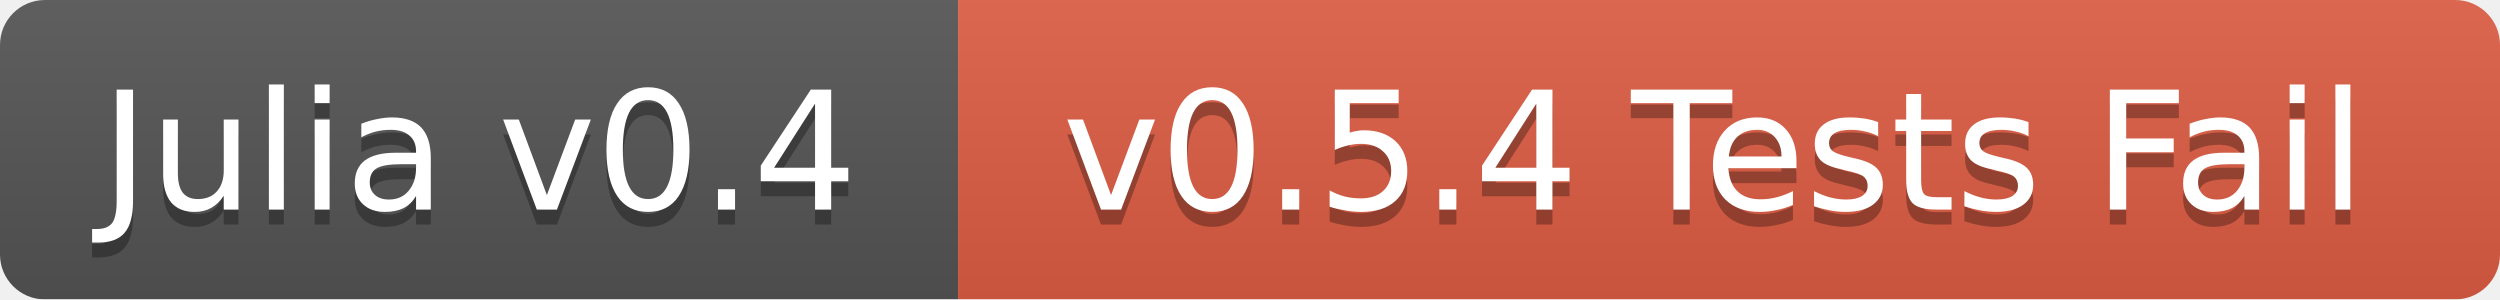
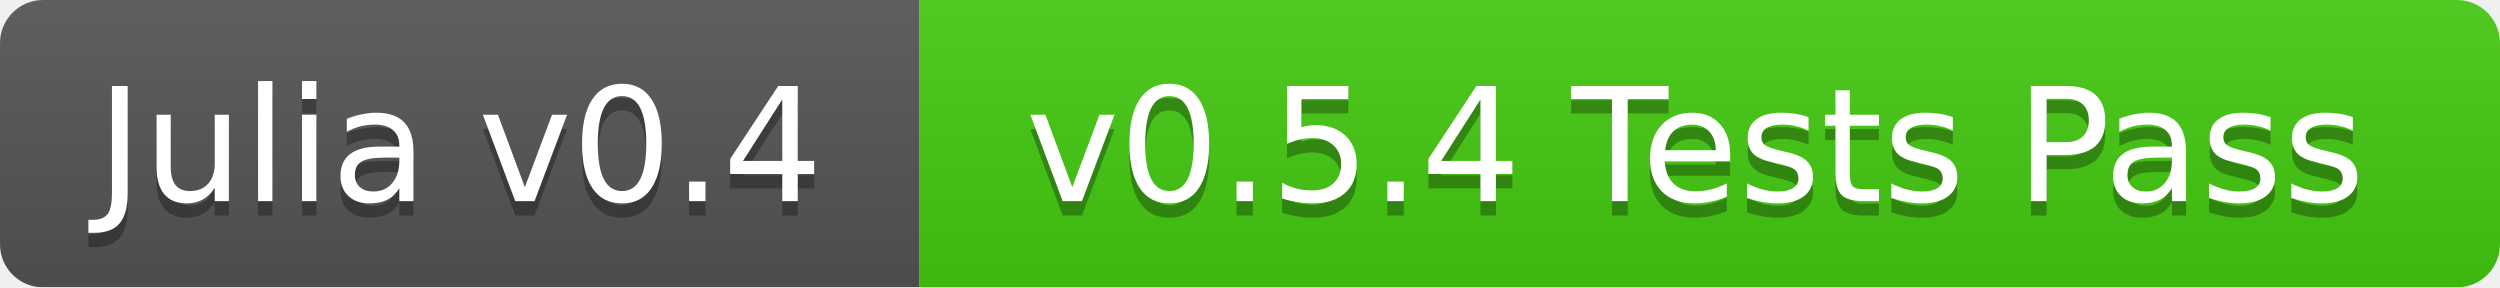
- <svg xmlns="http://www.w3.org/2000/svg" width="167" height="20">
+ <svg xmlns="http://www.w3.org/2000/svg" width="174" height="20">
  <linearGradient id="b" x2="0" y2="100%">
    <stop offset="0" stop-color="#bbb" stop-opacity=".1" />
    <stop offset="1" stop-opacity=".1" />
  </linearGradient>
  <mask id="a">
-     <rect width="167" height="20" rx="3" fill="#fff" />
+     <rect width="174" height="20" rx="3" fill="#fff" />
  </mask>
  <g mask="url(#a)">
    <path fill="#555" d="M0 0h64v20H0z" />
-     <path fill="#e05d44" d="M64 0h103v20H64z" />
-     <path fill="url(#b)" d="M0 0h167v20H0z" />
+     <path fill="#4c1" d="M64 0h110v20H64z" />
+     <path fill="url(#b)" d="M0 0h174v20H0z" />
  </g>
  <g fill="#fff" text-anchor="middle" font-family="DejaVu Sans,Verdana,Geneva,sans-serif" font-size="11">
    <text x="32" y="15" fill="#010101" fill-opacity=".3">Julia v0.4</text>
    <text x="32" y="14">Julia v0.4</text>
-     <text x="114.5" y="15" fill="#010101" fill-opacity=".3">v0.5.4 Tests Fail</text>
-     <text x="114.5" y="14">v0.5.4 Tests Fail</text>
+     <text x="118" y="15" fill="#010101" fill-opacity=".3">v0.5.4 Tests Pass</text>
+     <text x="118" y="14">v0.5.4 Tests Pass</text>
  </g>
</svg>
